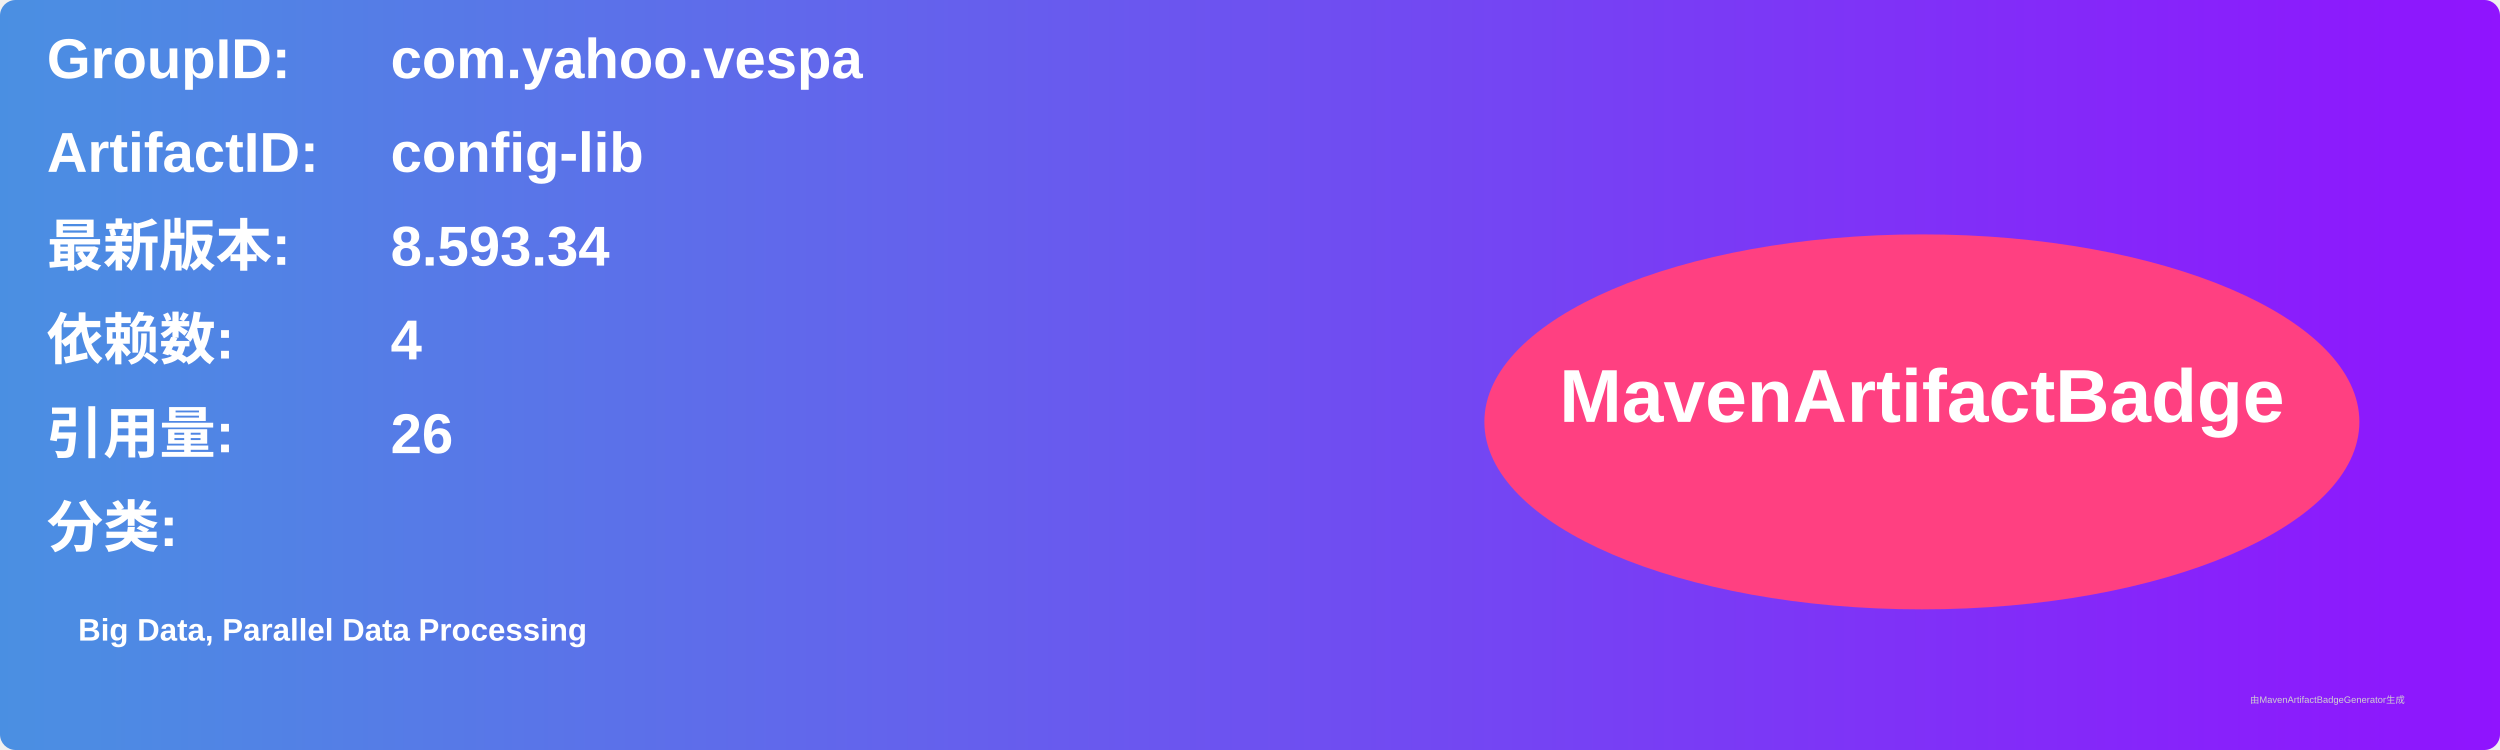
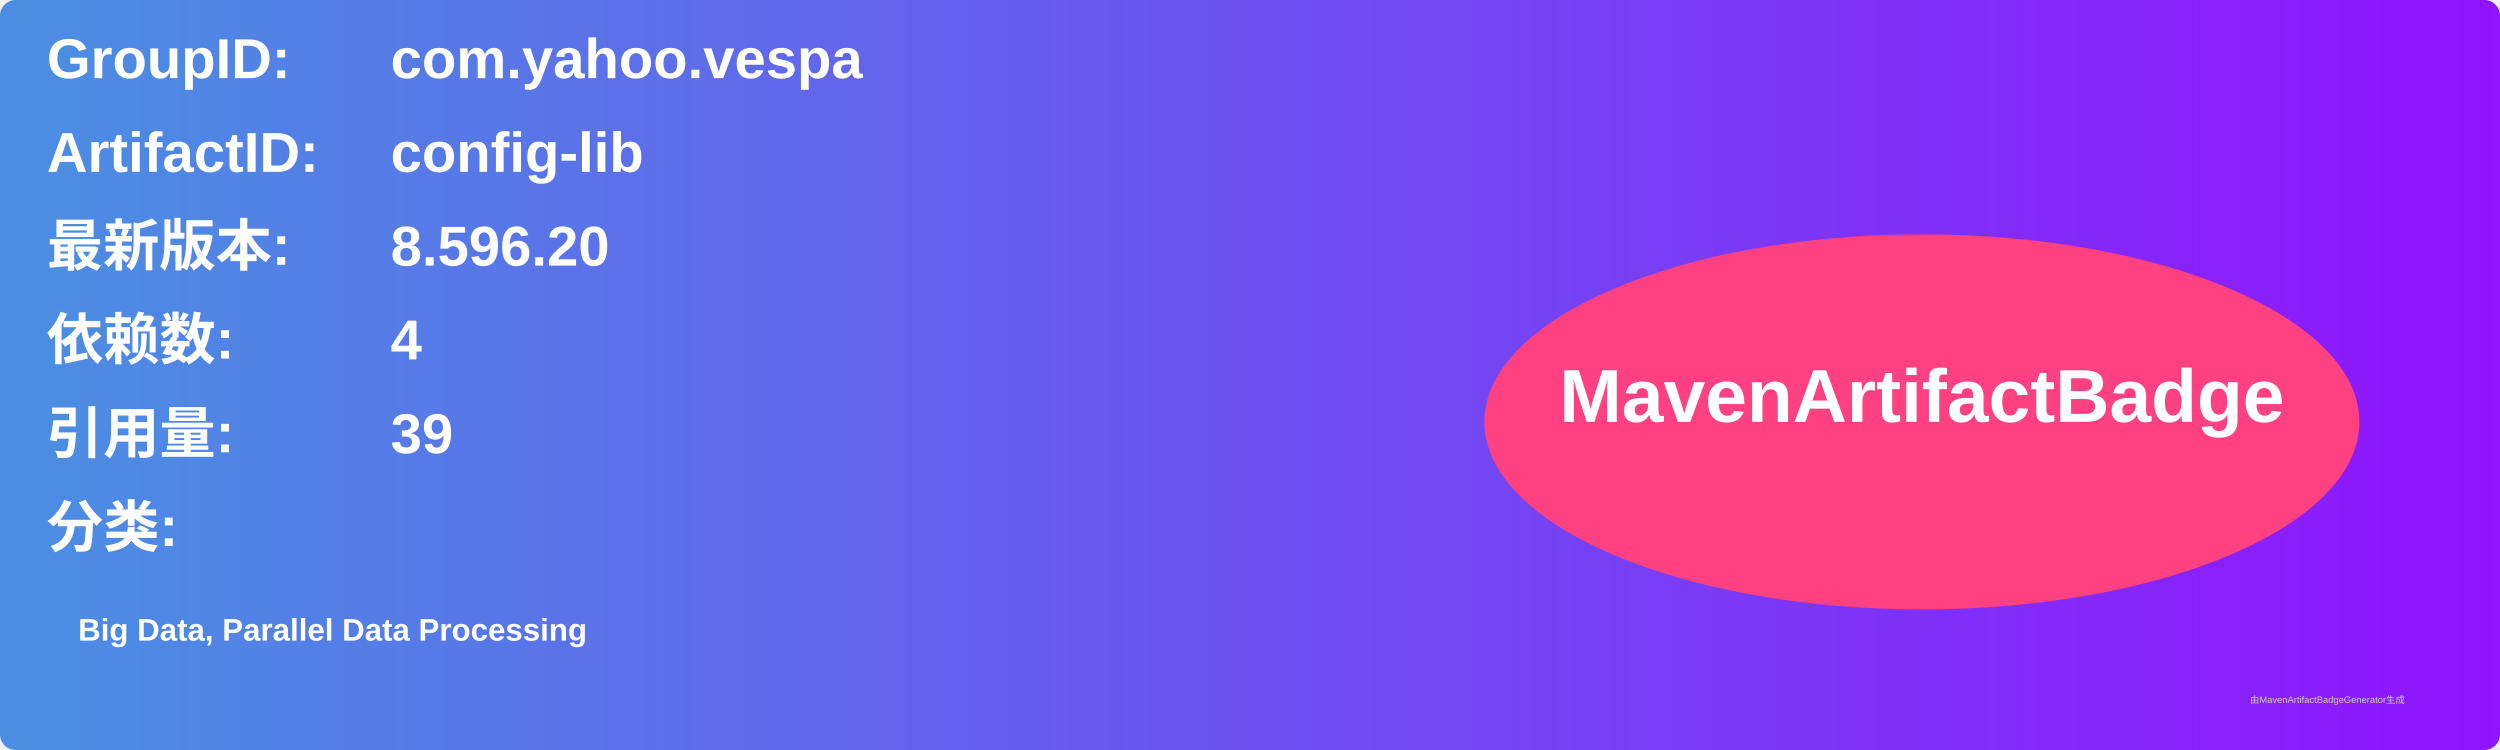
<svg xmlns="http://www.w3.org/2000/svg" width="800" height="240" viewBox="0 0 800 240">
  <linearGradient id="grad" x1="0%" y1="0%" x2="100%" y2="0%">
    <stop offset="0%" stop-color="#4a90e2" />
    <stop offset="100%" stop-color="#9013fe" />
  </linearGradient>
  <rect width="100%" height="100%" rx="5" ry="5" fill="url(#grad)" />
  <g transform="translate(15, 15)">
    <text x="0" y="10" font-family="Arial" font-size="18" fill="white" font-weight="bold" width="260">GroupID:</text>
    <text x="110" y="10" font-family="Arial" font-size="18" fill="white" font-weight="bold" width="460">com.yahoo.vespa</text>
    <text x="0" y="40" font-family="Arial" font-size="18" fill="white" font-weight="bold" width="260">ArtifactID:</text>
    <text x="110" y="40" font-family="Arial" font-size="18" fill="white" font-weight="bold" width="460">config-lib</text>
    <text x="0" y="70" font-family="Arial" font-size="18" fill="white" font-weight="bold">最新版本:</text>
    <text x="110" y="70" font-family="Arial" font-size="18" fill="white" font-weight="bold">
-       <tspan font-weight="bold">8.593.34</tspan>
+       <tspan font-weight="bold">8.596.20</tspan>
    </text>
    <text x="0" y="100" font-family="Arial" font-size="18" fill="white" font-weight="bold">依赖数: </text>
    <text x="110" y="100" font-family="Arial" font-size="18" fill="white">
      <tspan font-weight="bold">4</tspan>
    </text>
    <text x="0" y="130" font-family="Arial" font-size="18" fill="white" font-weight="bold">引用量: </text>
    <text x="110" y="130" font-family="Arial" font-size="18" fill="white">
-       <tspan font-weight="bold">26</tspan>
+       <tspan font-weight="bold">39</tspan>
    </text>
    <text x="0" y="160" font-family="Arial" font-size="18" fill="white" font-weight="bold">分类:</text>
    <text x="10" y="190" font-family="Arial" font-size="10" fill="white">
      <tspan font-weight="bold">Big Data, Parallel Data Processing</tspan>
    </text>
    <ellipse cx="600" cy="120" rx="140" ry="60" fill="#ff4081" />
    <text x="600" y="120" text-anchor="middle" font-family="Arial" font-size="24" fill="white" font-weight="bold">MavenArtifactBadge</text>
  </g>
  <text x="720" y="225" font-family="Arial" font-size="3" fill="#d0d0d0">由MavenArtifactBadgeGenerator生成</text>
</svg>
